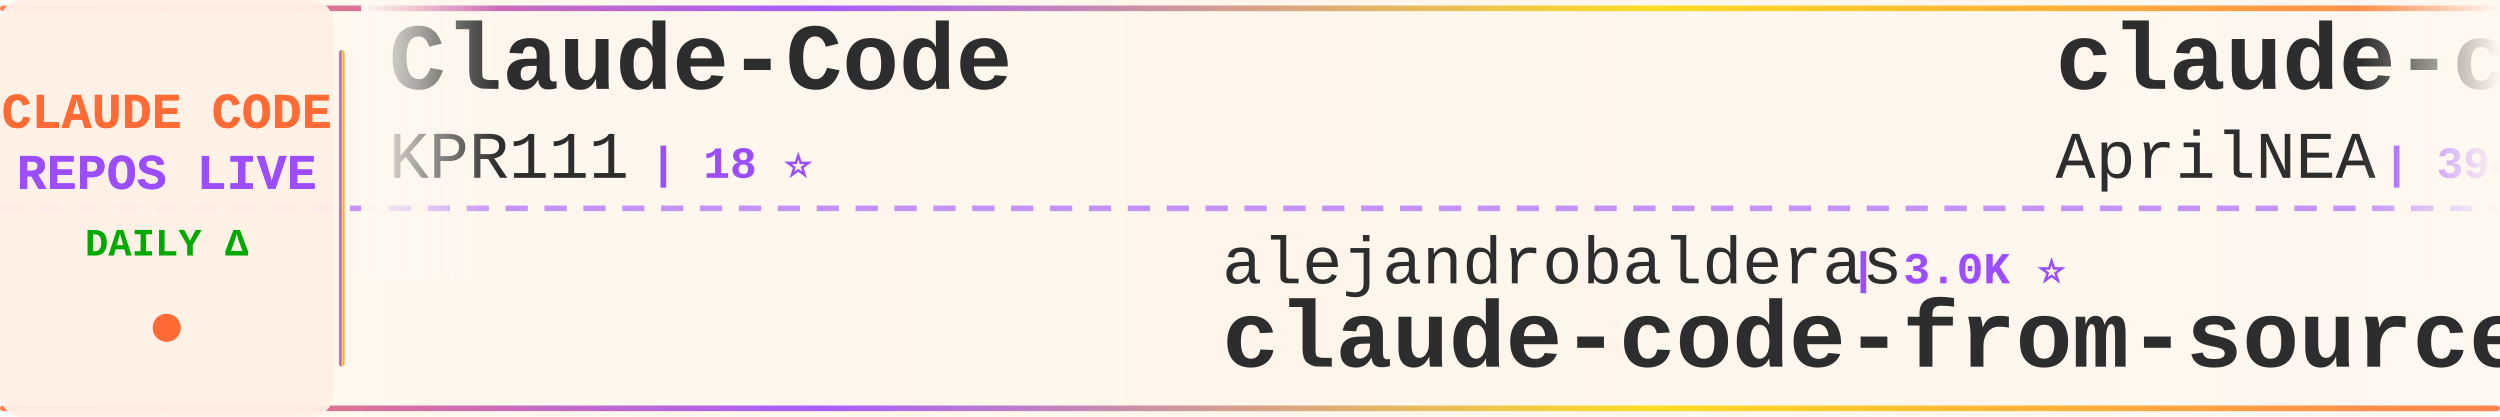
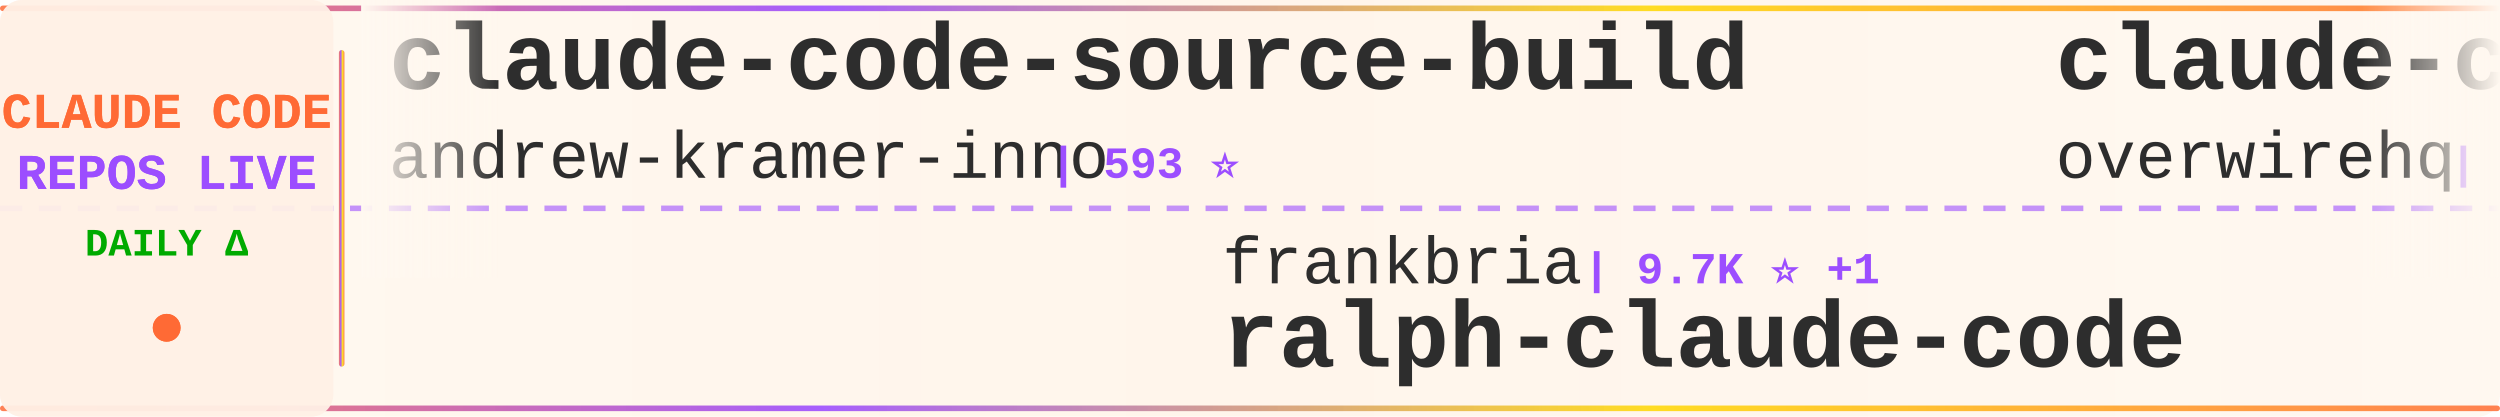
<svg xmlns="http://www.w3.org/2000/svg" width="900" height="150">
  <defs>
    <linearGradient id="tickerBg" x1="0%" y1="0%" x2="100%" y2="0%">
      <stop offset="0%" style="stop-color:#fff8f0;stop-opacity:0.98" />
      <stop offset="50%" style="stop-color:#fff5eb;stop-opacity:1" />
      <stop offset="100%" style="stop-color:#fff8f0;stop-opacity:0.98" />
    </linearGradient>
    <linearGradient id="borderGrad" x1="0%" y1="0%" x2="100%" y2="0%">
      <stop offset="0%" style="stop-color:#FF6B35;stop-opacity:0.85">
        <animate attributeName="stop-opacity" values="0.85;1;0.85" dur="2s" repeatCount="indefinite" />
      </stop>
      <stop offset="33%" style="stop-color:#9C4EFF;stop-opacity:0.9">
        <animate attributeName="stop-opacity" values="0.9;1;0.9" dur="2.2s" repeatCount="indefinite" />
      </stop>
      <stop offset="66%" style="stop-color:#FFD700;stop-opacity:0.85">
        <animate attributeName="stop-opacity" values="0.85;1;0.85" dur="1.8s" repeatCount="indefinite" />
      </stop>
      <stop offset="100%" style="stop-color:#FF6B35;stop-opacity:0.85">
        <animate attributeName="stop-opacity" values="0.85;1;0.85" dur="2s" repeatCount="indefinite" />
      </stop>
    </linearGradient>
    <filter id="textGlow">
      <feGaussianBlur stdDeviation="0.15" result="coloredBlur" />
      <feMerge>
        <feMergeNode in="coloredBlur" />
        <feMergeNode in="SourceGraphic" />
      </feMerge>
    </filter>
    <filter id="metricGlow">
      <feGaussianBlur stdDeviation="0.2" result="coloredBlur" />
      <feMerge>
        <feMergeNode in="coloredBlur" />
        <feMergeNode in="SourceGraphic" />
      </feMerge>
    </filter>
    <linearGradient id="leftFade" x1="0%" y1="0%" x2="100%" y2="0%">
      <stop offset="0%" style="stop-color:#fff8f0;stop-opacity:1" />
      <stop offset="100%" style="stop-color:#fff8f0;stop-opacity:0" />
    </linearGradient>
    <linearGradient id="rightFade" x1="0%" y1="0%" x2="100%" y2="0%">
      <stop offset="0%" style="stop-color:#fff8f0;stop-opacity:0" />
      <stop offset="100%" style="stop-color:#fff8f0;stop-opacity:1" />
    </linearGradient>
  </defs>
  <rect width="900" height="150" fill="url(#tickerBg)" rx="8" />
  <rect x="0" y="2" width="900" height="2" fill="url(#borderGrad)" rx="1" />
  <rect x="0" y="146" width="900" height="2" fill="url(#borderGrad)" rx="1" />
  <line x1="0" y1="75" x2="900" y2="75" stroke="#9C4EFF" stroke-width="2" stroke-dasharray="8 6" opacity="0.6" />
  <rect x="0" y="0" width="120" height="150" fill="#fff0e6" opacity="0.95" rx="8" />
  <text x="60" y="46" font-family="'Courier New', monospace" font-size="18" font-weight="bold" fill="#FF6B35" text-anchor="middle" filter="url(#textGlow)">
    CLAUDE CODE
  </text>
  <text x="60" y="68" font-family="'Courier New', monospace" font-size="18" font-weight="bold" fill="#9C4EFF" text-anchor="middle" filter="url(#textGlow)">
    REPOS LIVE
  </text>
  <text x="60" y="92" font-family="'Courier New', monospace" font-size="14" font-weight="bold" fill="#00aa00" text-anchor="middle">
    DAILY Δ
  </text>
  <circle cx="60" cy="118" r="5" fill="#FF6B35" filter="url(#metricGlow)">
    <animate attributeName="r" values="4;6;4" dur="1.5s" repeatCount="indefinite" />
    <animate attributeName="opacity" values="0.6;1;0.6" dur="1.5s" repeatCount="indefinite" />
  </circle>
  <rect x="122" y="18" width="2" height="114" fill="url(#borderGrad)" rx="1" />
  <clipPath id="tickerClip">
    <rect x="130" y="0" width="770" height="150" />
  </clipPath>
  <g clip-path="url(#tickerClip)">
    <g id="tickerItems">
      <animateTransform attributeName="transform" attributeType="XML" type="translate" from="0 0" to="-3000 0" dur="54s" repeatCount="indefinite" />
      <g transform="translate(0, 0)">
-         <text x="140" y="32" font-family="'Courier New', monospace" font-size="34" font-weight="bold" fill="#2d2d2d">Claude-Code</text>
-         <text x="140" y="64" font-family="'Courier New', monospace" font-size="24" font-weight="normal" fill="#2d2d2d" opacity="1.0">KPR111</text>
-         <text x="234" y="64" font-family="'Courier New', monospace" font-size="16" font-weight="bold" fill="#9C4EFF"> | 18 ⭐</text>
+         <text x="140" y="32" font-family="'Courier New', monospace" font-size="34" font-weight="bold" fill="#2d2d2d">claude-code-source-build</text>
+         <text x="140" y="64" font-family="'Courier New', monospace" font-size="24" font-weight="normal" fill="#2d2d2d" opacity="1.0">andrew-kramer-inno</text>
+         <text x="378" y="64" font-family="'Courier New', monospace" font-size="16" font-weight="bold" fill="#9C4EFF"> | 593 ⭐</text>
      </g>
      <g transform="translate(300, 0)">
-         <text x="140" y="102" font-family="'Courier New', monospace" font-size="24" font-weight="normal" fill="#2d2d2d" opacity="1.0">alejandrobalderas</text>
-         <text x="366" y="102" font-family="'Courier New', monospace" font-size="16" font-weight="bold" fill="#9C4EFF"> | 3.0K ⭐</text>
-         <text x="140" y="132" font-family="'Courier New', monospace" font-size="34" font-weight="bold" fill="#2d2d2d">claude-code-from-source</text>
+         <text x="140" y="102" font-family="'Courier New', monospace" font-size="24" font-weight="normal" fill="#2d2d2d" opacity="1.0">frankbria</text>
+         <text x="270" y="102" font-family="'Courier New', monospace" font-size="16" font-weight="bold" fill="#9C4EFF"> | 9.7K ⭐ +1</text>
+         <text x="140" y="132" font-family="'Courier New', monospace" font-size="34" font-weight="bold" fill="#2d2d2d">ralph-claude-code</text>
      </g>
      <g transform="translate(600, 0)">
-         <text x="140" y="32" font-family="'Courier New', monospace" font-size="34" font-weight="bold" fill="#2d2d2d">claude-code-source</text>
-         <text x="140" y="64" font-family="'Courier New', monospace" font-size="24" font-weight="normal" fill="#2d2d2d" opacity="1.0">AprilNEA</text>
-         <text x="258" y="64" font-family="'Courier New', monospace" font-size="16" font-weight="bold" fill="#9C4EFF"> | 394 ⭐</text>
+         <text x="140" y="32" font-family="'Courier New', monospace" font-size="34" font-weight="bold" fill="#2d2d2d">claude-code-telegram</text>
+         <text x="140" y="64" font-family="'Courier New', monospace" font-size="24" font-weight="normal" fill="#2d2d2d" opacity="1.0">overwirehq</text>
+         <text x="282" y="64" font-family="'Courier New', monospace" font-size="16" font-weight="bold" fill="#9C4EFF"> | 2.8K ⭐</text>
      </g>
      <g transform="translate(900, 0)">
-         <text x="140" y="102" font-family="'Courier New', monospace" font-size="24" font-weight="normal" fill="#2d2d2d" opacity="1.0">Yuyz0112</text>
-         <text x="258" y="102" font-family="'Courier New', monospace" font-size="16" font-weight="bold" fill="#9C4EFF"> | 2.4K ⭐</text>
-         <text x="140" y="132" font-family="'Courier New', monospace" font-size="34" font-weight="bold" fill="#2d2d2d">claude-code-reverse</text>
+         <text x="140" y="102" font-family="'Courier New', monospace" font-size="24" font-weight="normal" fill="#2d2d2d" opacity="1.0">ykdojo</text>
+         <text x="234" y="102" font-family="'Courier New', monospace" font-size="16" font-weight="bold" fill="#9C4EFF"> | 10.2K ⭐</text>
+         <text x="140" y="132" font-family="'Courier New', monospace" font-size="34" font-weight="bold" fill="#2d2d2d">claude-code-tips</text>
      </g>
      <g transform="translate(1200, 0)">
-         <text x="140" y="32" font-family="'Courier New', monospace" font-size="34" font-weight="bold" fill="#2d2d2d">claude-code-webui</text>
-         <text x="140" y="64" font-family="'Courier New', monospace" font-size="24" font-weight="normal" fill="#2d2d2d" opacity="1.0">sugyan</text>
-         <text x="234" y="64" font-family="'Courier New', monospace" font-size="16" font-weight="bold" fill="#9C4EFF"> | 1.1K ⭐</text>
+         <text x="140" y="32" font-family="'Courier New', monospace" font-size="34" font-weight="bold" fill="#2d2d2d">Claude-Code</text>
+         <text x="140" y="64" font-family="'Courier New', monospace" font-size="24" font-weight="normal" fill="#2d2d2d" opacity="1.0">pengchengneo</text>
+         <text x="306" y="64" font-family="'Courier New', monospace" font-size="16" font-weight="bold" fill="#9C4EFF"> | 1.8K ⭐</text>
      </g>
      <g transform="translate(1500, 0)">
-         <text x="140" y="102" font-family="'Courier New', monospace" font-size="24" font-weight="normal" fill="#2d2d2d" opacity="1.0">fazxes</text>
-         <text x="234" y="102" font-family="'Courier New', monospace" font-size="16" font-weight="bold" fill="#9C4EFF"> | 245 ⭐</text>
-         <text x="140" y="132" font-family="'Courier New', monospace" font-size="34" font-weight="bold" fill="#2d2d2d">Claude-code</text>
+         <text x="140" y="102" font-family="'Courier New', monospace" font-size="24" font-weight="normal" fill="#2d2d2d" opacity="1.0">ccplugins</text>
+         <text x="270" y="102" font-family="'Courier New', monospace" font-size="16" font-weight="bold" fill="#9C4EFF"> | 972 ⭐</text>
+         <text x="140" y="132" font-family="'Courier New', monospace" font-size="34" font-weight="bold" fill="#2d2d2d">awesome-claude-code-plug...</text>
      </g>
      <g transform="translate(1800, 0)">
-         <text x="140" y="32" font-family="'Courier New', monospace" font-size="34" font-weight="bold" fill="#2d2d2d">Open-ClaudeCode</text>
-         <text x="140" y="64" font-family="'Courier New', monospace" font-size="24" font-weight="normal" fill="#2d2d2d" opacity="1.0">LING71671</text>
-         <text x="270" y="64" font-family="'Courier New', monospace" font-size="16" font-weight="bold" fill="#9C4EFF"> | 965 ⭐</text>
+         <text x="140" y="32" font-family="'Courier New', monospace" font-size="34" font-weight="bold" fill="#2d2d2d">claude-code-my-workflow</text>
+         <text x="140" y="64" font-family="'Courier New', monospace" font-size="24" font-weight="normal" fill="#2d2d2d" opacity="1.0">pedrohcgs</text>
+         <text x="270" y="64" font-family="'Courier New', monospace" font-size="16" font-weight="bold" fill="#9C4EFF"> | 1.7K ⭐ +1</text>
      </g>
      <g transform="translate(2100, 0)">
-         <text x="140" y="102" font-family="'Courier New', monospace" font-size="24" font-weight="normal" fill="#2d2d2d" opacity="1.0">repowise-dev</text>
-         <text x="306" y="102" font-family="'Courier New', monospace" font-size="16" font-weight="bold" fill="#9C4EFF"> | 1.2K ⭐</text>
-         <text x="140" y="132" font-family="'Courier New', monospace" font-size="34" font-weight="bold" fill="#2d2d2d">claude-code-prompts</text>
+         <text x="140" y="102" font-family="'Courier New', monospace" font-size="24" font-weight="normal" fill="#2d2d2d" opacity="1.0">musistudio</text>
+         <text x="282" y="102" font-family="'Courier New', monospace" font-size="16" font-weight="bold" fill="#9C4EFF"> | 37.7K ⭐</text>
+         <text x="140" y="132" font-family="'Courier New', monospace" font-size="34" font-weight="bold" fill="#2d2d2d">claude-code-router</text>
      </g>
      <g transform="translate(2400, 0)">
-         <text x="140" y="32" font-family="'Courier New', monospace" font-size="34" font-weight="bold" fill="#2d2d2d">edmunds-claude-code</text>
-         <text x="140" y="64" font-family="'Courier New', monospace" font-size="24" font-weight="normal" fill="#2d2d2d" opacity="1.0">edmund-io</text>
-         <text x="270" y="64" font-family="'Courier New', monospace" font-size="16" font-weight="bold" fill="#9C4EFF"> | 1.5K ⭐ -1</text>
+         <text x="140" y="32" font-family="'Courier New', monospace" font-size="34" font-weight="bold" fill="#2d2d2d">claude-code-rev</text>
+         <text x="140" y="64" font-family="'Courier New', monospace" font-size="24" font-weight="normal" fill="#2d2d2d" opacity="1.0">oboard</text>
+         <text x="234" y="64" font-family="'Courier New', monospace" font-size="16" font-weight="bold" fill="#9C4EFF"> | 3.3K ⭐</text>
      </g>
      <g transform="translate(2700, 0)">
-         <text x="140" y="102" font-family="'Courier New', monospace" font-size="24" font-weight="normal" fill="#2d2d2d" opacity="1.0">centminmod</text>
-         <text x="282" y="102" font-family="'Courier New', monospace" font-size="16" font-weight="bold" fill="#9C4EFF"> | 2.7K ⭐ +1</text>
-         <text x="140" y="132" font-family="'Courier New', monospace" font-size="34" font-weight="bold" fill="#2d2d2d">my-claude-code-setup</text>
+         <text x="140" y="102" font-family="'Courier New', monospace" font-size="24" font-weight="normal" fill="#2d2d2d" opacity="1.0">Windy3f3f3f3f</text>
+         <text x="318" y="102" font-family="'Courier New', monospace" font-size="16" font-weight="bold" fill="#9C4EFF"> | 2.8K ⭐ +1</text>
+         <text x="140" y="132" font-family="'Courier New', monospace" font-size="34" font-weight="bold" fill="#2d2d2d">claude-code-from-scratch</text>
      </g>
      <g transform="translate(3000, 0)">
-         <text x="140" y="32" font-family="'Courier New', monospace" font-size="34" font-weight="bold" fill="#2d2d2d">Claude-Code</text>
-         <text x="140" y="64" font-family="'Courier New', monospace" font-size="24" font-weight="normal" fill="#2d2d2d" opacity="1.0">KPR111</text>
-         <text x="234" y="64" font-family="'Courier New', monospace" font-size="16" font-weight="bold" fill="#9C4EFF"> | 18 ⭐</text>
+         <text x="140" y="32" font-family="'Courier New', monospace" font-size="34" font-weight="bold" fill="#2d2d2d">claude-code-source-build</text>
+         <text x="140" y="64" font-family="'Courier New', monospace" font-size="24" font-weight="normal" fill="#2d2d2d" opacity="1.0">andrew-kramer-inno</text>
+         <text x="378" y="64" font-family="'Courier New', monospace" font-size="16" font-weight="bold" fill="#9C4EFF"> | 593 ⭐</text>
      </g>
      <g transform="translate(3300, 0)">
-         <text x="140" y="102" font-family="'Courier New', monospace" font-size="24" font-weight="normal" fill="#2d2d2d" opacity="1.0">alejandrobalderas</text>
-         <text x="366" y="102" font-family="'Courier New', monospace" font-size="16" font-weight="bold" fill="#9C4EFF"> | 3.0K ⭐</text>
-         <text x="140" y="132" font-family="'Courier New', monospace" font-size="34" font-weight="bold" fill="#2d2d2d">claude-code-from-source</text>
+         <text x="140" y="102" font-family="'Courier New', monospace" font-size="24" font-weight="normal" fill="#2d2d2d" opacity="1.0">frankbria</text>
+         <text x="270" y="102" font-family="'Courier New', monospace" font-size="16" font-weight="bold" fill="#9C4EFF"> | 9.7K ⭐ +1</text>
+         <text x="140" y="132" font-family="'Courier New', monospace" font-size="34" font-weight="bold" fill="#2d2d2d">ralph-claude-code</text>
      </g>
      <g transform="translate(3600, 0)">
-         <text x="140" y="32" font-family="'Courier New', monospace" font-size="34" font-weight="bold" fill="#2d2d2d">claude-code-source</text>
-         <text x="140" y="64" font-family="'Courier New', monospace" font-size="24" font-weight="normal" fill="#2d2d2d" opacity="1.0">AprilNEA</text>
-         <text x="258" y="64" font-family="'Courier New', monospace" font-size="16" font-weight="bold" fill="#9C4EFF"> | 394 ⭐</text>
+         <text x="140" y="32" font-family="'Courier New', monospace" font-size="34" font-weight="bold" fill="#2d2d2d">claude-code-telegram</text>
+         <text x="140" y="64" font-family="'Courier New', monospace" font-size="24" font-weight="normal" fill="#2d2d2d" opacity="1.0">overwirehq</text>
+         <text x="282" y="64" font-family="'Courier New', monospace" font-size="16" font-weight="bold" fill="#9C4EFF"> | 2.8K ⭐</text>
      </g>
      <g transform="translate(3900, 0)">
-         <text x="140" y="102" font-family="'Courier New', monospace" font-size="24" font-weight="normal" fill="#2d2d2d" opacity="1.0">Yuyz0112</text>
-         <text x="258" y="102" font-family="'Courier New', monospace" font-size="16" font-weight="bold" fill="#9C4EFF"> | 2.4K ⭐</text>
-         <text x="140" y="132" font-family="'Courier New', monospace" font-size="34" font-weight="bold" fill="#2d2d2d">claude-code-reverse</text>
+         <text x="140" y="102" font-family="'Courier New', monospace" font-size="24" font-weight="normal" fill="#2d2d2d" opacity="1.0">ykdojo</text>
+         <text x="234" y="102" font-family="'Courier New', monospace" font-size="16" font-weight="bold" fill="#9C4EFF"> | 10.2K ⭐</text>
+         <text x="140" y="132" font-family="'Courier New', monospace" font-size="34" font-weight="bold" fill="#2d2d2d">claude-code-tips</text>
      </g>
    </g>
  </g>
  <rect x="130" y="0" width="50" height="100" fill="url(#leftFade)" />
  <rect x="850" y="0" width="50" height="100" fill="url(#rightFade)" />
</svg>
